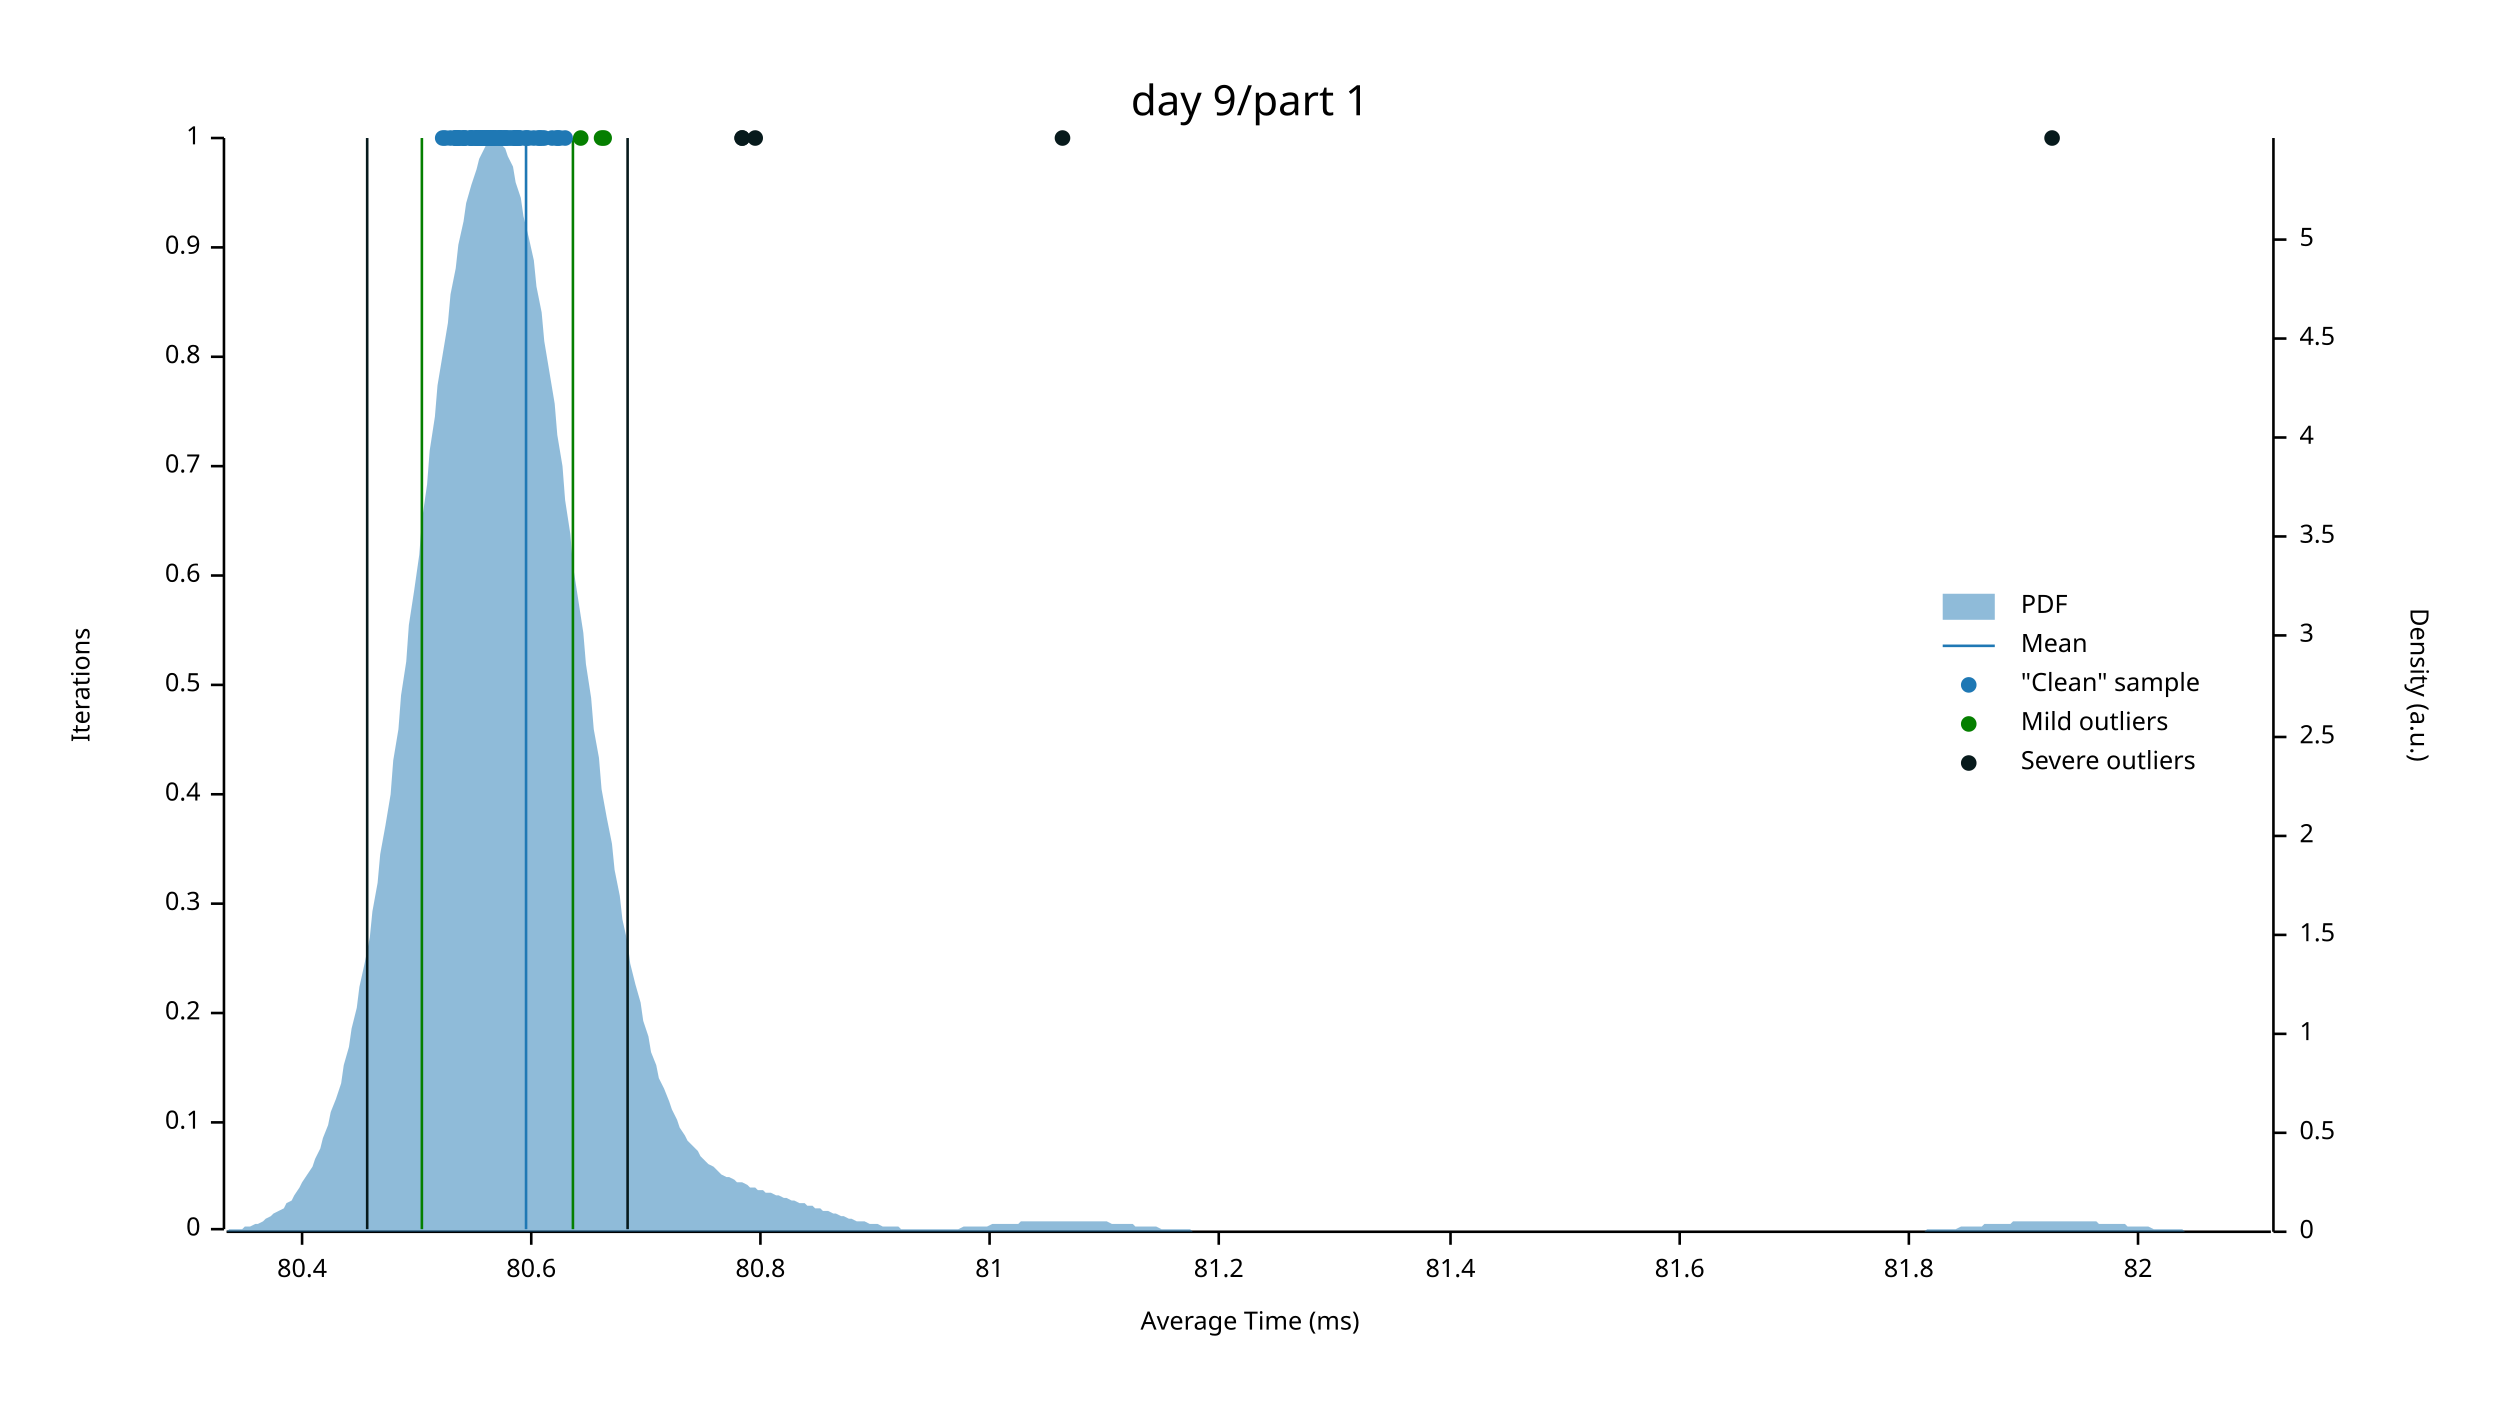
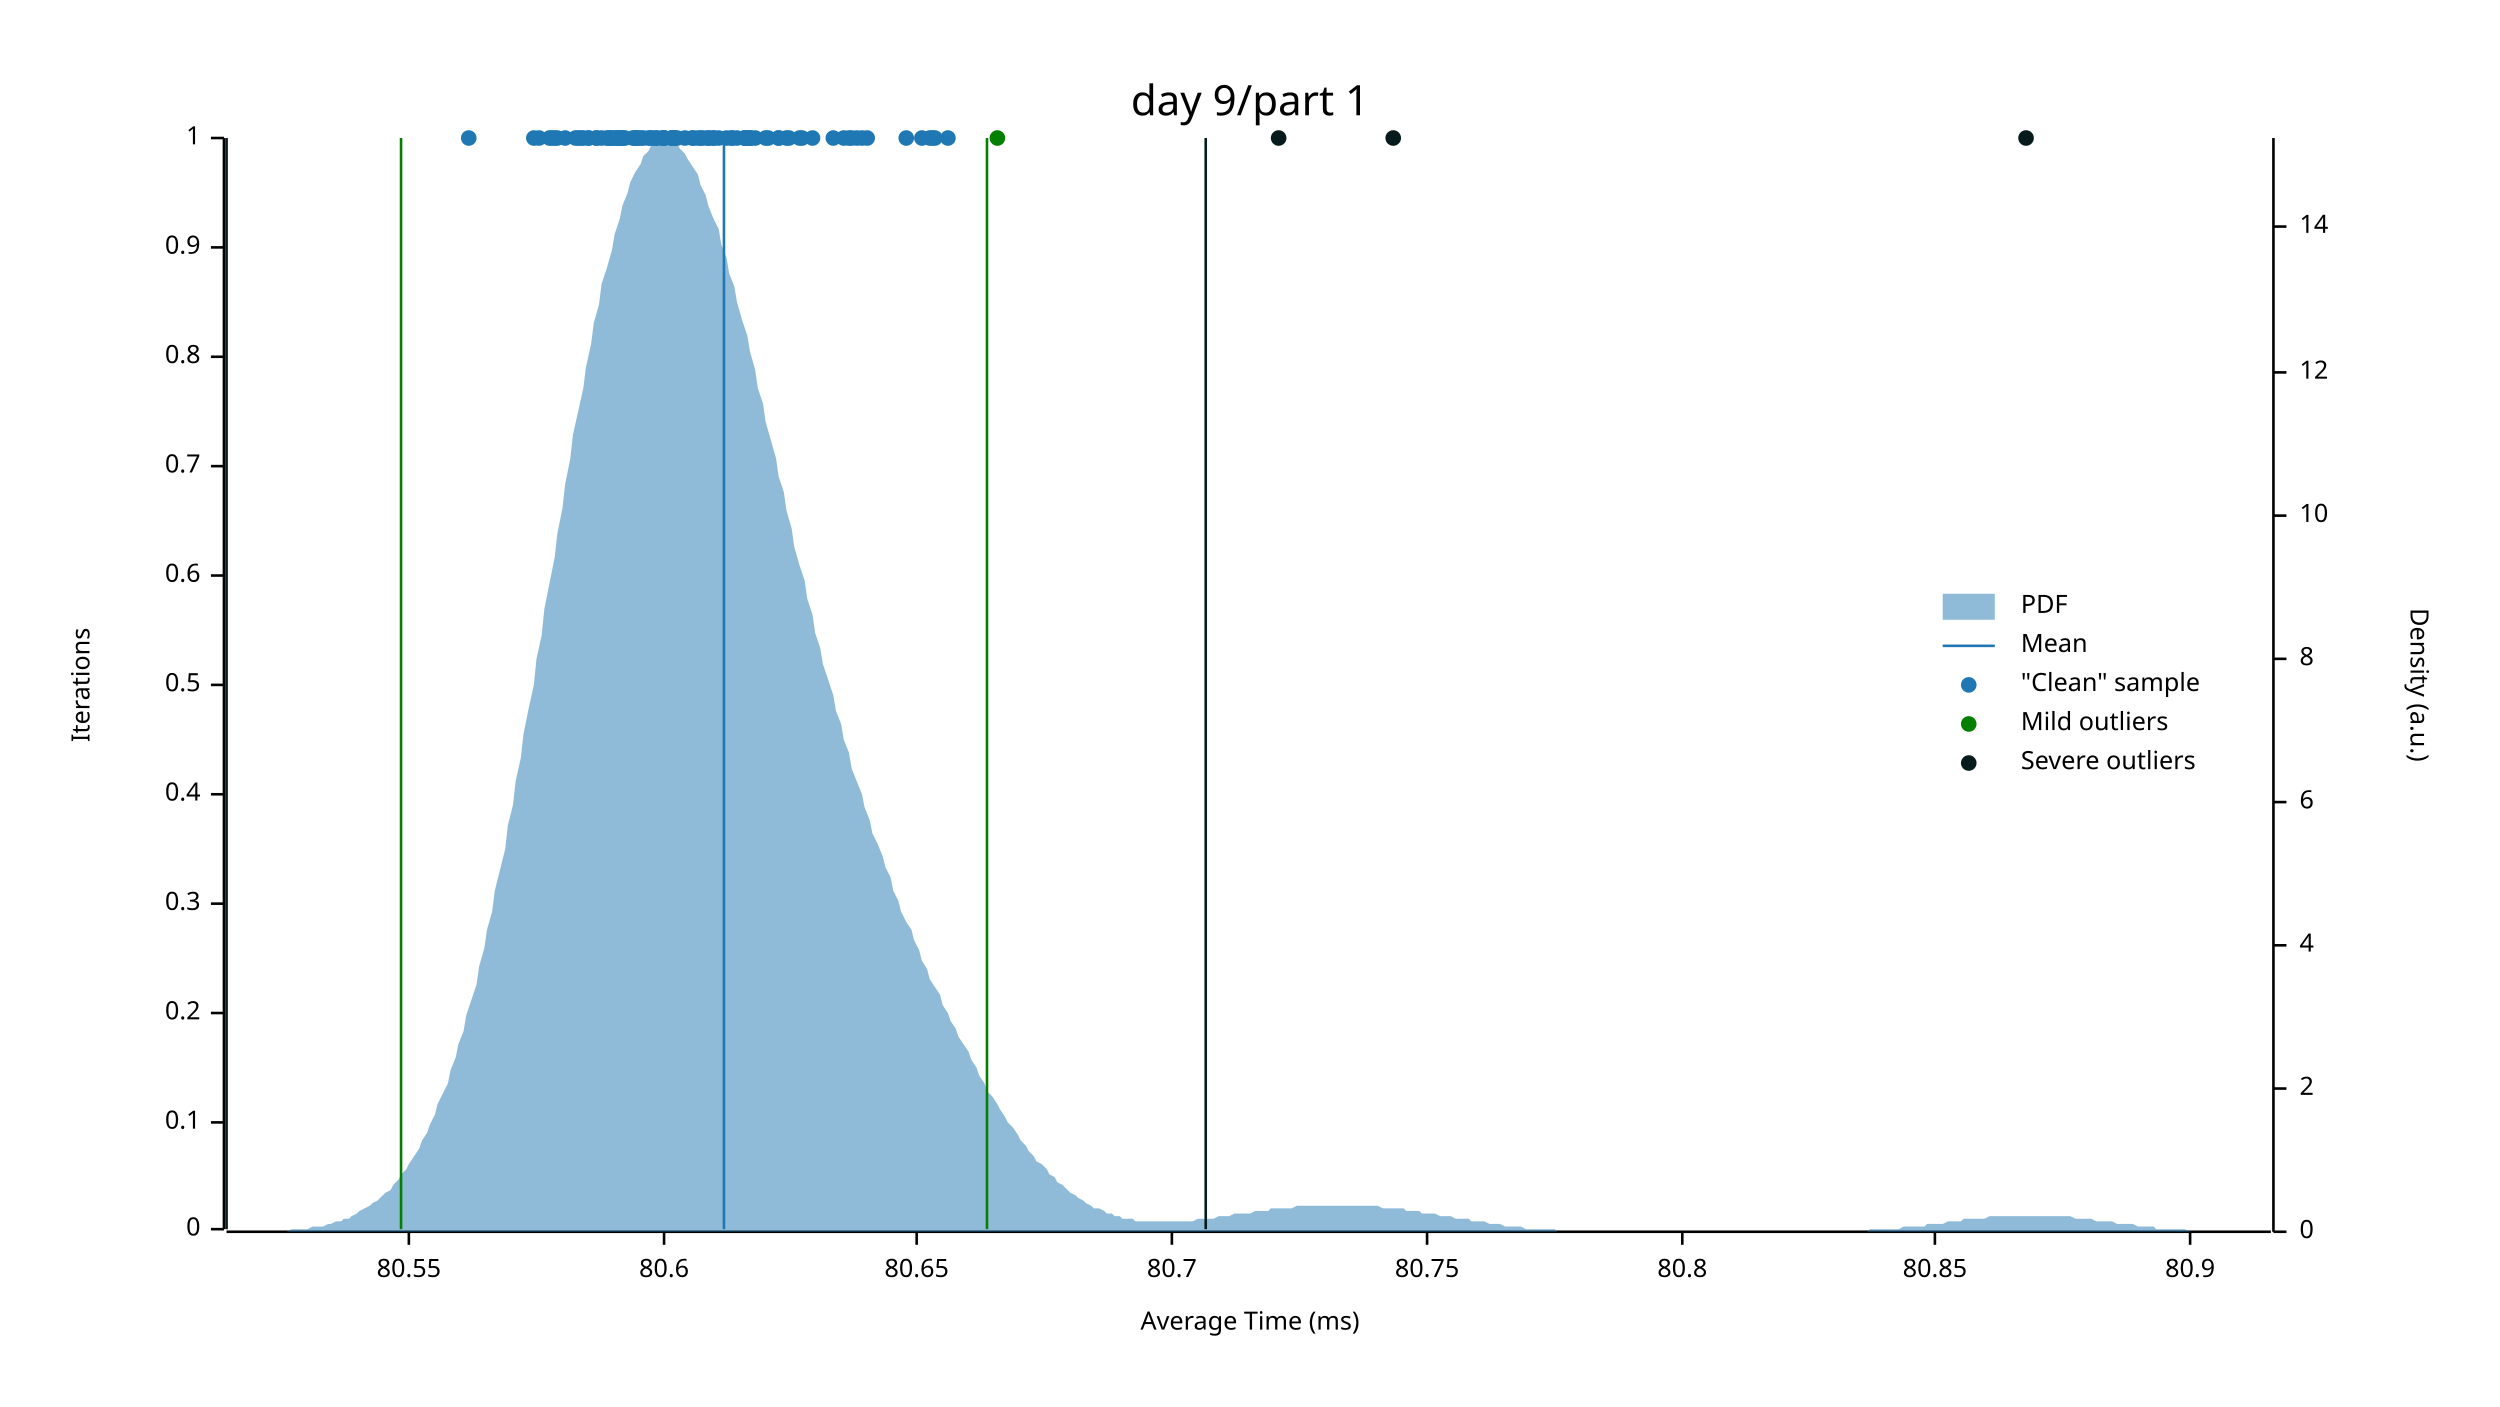
<svg xmlns="http://www.w3.org/2000/svg" width="960" height="540" viewBox="0 0 960 540">
  <text x="480" y="32" dy="0.76em" text-anchor="middle" font-family="sans-serif" font-size="16.129" opacity="1" fill="#000000">
day 9/part 1
</text>
  <text x="27" y="263" dy="0.76em" text-anchor="middle" font-family="sans-serif" font-size="9.677" opacity="1" fill="#000000" transform="rotate(270, 27, 263)">
Iterations
</text>
  <text x="480" y="513" dy="-0.5ex" text-anchor="middle" font-family="sans-serif" font-size="9.677" opacity="1" fill="#000000">
Average Time (ms)
</text>
  <polyline fill="none" opacity="1" stroke="#000000" stroke-width="1" points="86,53 86,472 " />
  <text x="77" y="472" dy="0.5ex" text-anchor="end" font-family="sans-serif" font-size="9.677" opacity="1" fill="#000000">
0
</text>
  <polyline fill="none" opacity="1" stroke="#000000" stroke-width="1" points="81,472 86,472 " />
  <text x="77" y="431" dy="0.5ex" text-anchor="end" font-family="sans-serif" font-size="9.677" opacity="1" fill="#000000">
0.1
</text>
  <polyline fill="none" opacity="1" stroke="#000000" stroke-width="1" points="81,431 86,431 " />
  <text x="77" y="389" dy="0.5ex" text-anchor="end" font-family="sans-serif" font-size="9.677" opacity="1" fill="#000000">
0.2
</text>
  <polyline fill="none" opacity="1" stroke="#000000" stroke-width="1" points="81,389 86,389 " />
  <text x="77" y="347" dy="0.5ex" text-anchor="end" font-family="sans-serif" font-size="9.677" opacity="1" fill="#000000">
0.3
</text>
  <polyline fill="none" opacity="1" stroke="#000000" stroke-width="1" points="81,347 86,347 " />
  <text x="77" y="305" dy="0.5ex" text-anchor="end" font-family="sans-serif" font-size="9.677" opacity="1" fill="#000000">
0.4
</text>
  <polyline fill="none" opacity="1" stroke="#000000" stroke-width="1" points="81,305 86,305 " />
  <text x="77" y="263" dy="0.5ex" text-anchor="end" font-family="sans-serif" font-size="9.677" opacity="1" fill="#000000">
0.5
</text>
  <polyline fill="none" opacity="1" stroke="#000000" stroke-width="1" points="81,263 86,263 " />
  <text x="77" y="221" dy="0.5ex" text-anchor="end" font-family="sans-serif" font-size="9.677" opacity="1" fill="#000000">
0.6
</text>
  <polyline fill="none" opacity="1" stroke="#000000" stroke-width="1" points="81,221 86,221 " />
  <text x="77" y="179" dy="0.5ex" text-anchor="end" font-family="sans-serif" font-size="9.677" opacity="1" fill="#000000">
0.7
</text>
  <polyline fill="none" opacity="1" stroke="#000000" stroke-width="1" points="81,179 86,179 " />
  <text x="77" y="137" dy="0.5ex" text-anchor="end" font-family="sans-serif" font-size="9.677" opacity="1" fill="#000000">
0.8
</text>
  <polyline fill="none" opacity="1" stroke="#000000" stroke-width="1" points="81,137 86,137 " />
  <text x="77" y="95" dy="0.5ex" text-anchor="end" font-family="sans-serif" font-size="9.677" opacity="1" fill="#000000">
0.9
</text>
  <polyline fill="none" opacity="1" stroke="#000000" stroke-width="1" points="81,95 86,95 " />
  <text x="77" y="53" dy="0.5ex" text-anchor="end" font-family="sans-serif" font-size="9.677" opacity="1" fill="#000000">
1
</text>
  <polyline fill="none" opacity="1" stroke="#000000" stroke-width="1" points="81,53 86,53 " />
  <polyline fill="none" opacity="1" stroke="#000000" stroke-width="1" points="87,473 872,473 " />
-   <text x="116" y="483" dy="0.76em" text-anchor="middle" font-family="sans-serif" font-size="9.677" opacity="1" fill="#000000">
- 80.4
- </text>
-   <polyline fill="none" opacity="1" stroke="#000000" stroke-width="1" points="116,473 116,478 " />
-   <text x="204" y="483" dy="0.76em" text-anchor="middle" font-family="sans-serif" font-size="9.677" opacity="1" fill="#000000">
+   <text x="157" y="483" dy="0.76em" text-anchor="middle" font-family="sans-serif" font-size="9.677" opacity="1" fill="#000000">
+ 80.55
+ </text>
+   <polyline fill="none" opacity="1" stroke="#000000" stroke-width="1" points="157,473 157,478 " />
+   <text x="255" y="483" dy="0.76em" text-anchor="middle" font-family="sans-serif" font-size="9.677" opacity="1" fill="#000000">
80.6
</text>
-   <polyline fill="none" opacity="1" stroke="#000000" stroke-width="1" points="204,473 204,478 " />
-   <text x="292" y="483" dy="0.76em" text-anchor="middle" font-family="sans-serif" font-size="9.677" opacity="1" fill="#000000">
+   <polyline fill="none" opacity="1" stroke="#000000" stroke-width="1" points="255,473 255,478 " />
+   <text x="352" y="483" dy="0.76em" text-anchor="middle" font-family="sans-serif" font-size="9.677" opacity="1" fill="#000000">
+ 80.65
+ </text>
+   <polyline fill="none" opacity="1" stroke="#000000" stroke-width="1" points="352,473 352,478 " />
+   <text x="450" y="483" dy="0.76em" text-anchor="middle" font-family="sans-serif" font-size="9.677" opacity="1" fill="#000000">
+ 80.7
+ </text>
+   <polyline fill="none" opacity="1" stroke="#000000" stroke-width="1" points="450,473 450,478 " />
+   <text x="548" y="483" dy="0.76em" text-anchor="middle" font-family="sans-serif" font-size="9.677" opacity="1" fill="#000000">
+ 80.75
+ </text>
+   <polyline fill="none" opacity="1" stroke="#000000" stroke-width="1" points="548,473 548,478 " />
+   <text x="646" y="483" dy="0.76em" text-anchor="middle" font-family="sans-serif" font-size="9.677" opacity="1" fill="#000000">
80.8
</text>
-   <polyline fill="none" opacity="1" stroke="#000000" stroke-width="1" points="292,473 292,478 " />
-   <text x="380" y="483" dy="0.76em" text-anchor="middle" font-family="sans-serif" font-size="9.677" opacity="1" fill="#000000">
- 81
- </text>
-   <polyline fill="none" opacity="1" stroke="#000000" stroke-width="1" points="380,473 380,478 " />
-   <text x="468" y="483" dy="0.76em" text-anchor="middle" font-family="sans-serif" font-size="9.677" opacity="1" fill="#000000">
- 81.2
- </text>
-   <polyline fill="none" opacity="1" stroke="#000000" stroke-width="1" points="468,473 468,478 " />
-   <text x="557" y="483" dy="0.76em" text-anchor="middle" font-family="sans-serif" font-size="9.677" opacity="1" fill="#000000">
- 81.4
- </text>
-   <polyline fill="none" opacity="1" stroke="#000000" stroke-width="1" points="557,473 557,478 " />
-   <text x="645" y="483" dy="0.76em" text-anchor="middle" font-family="sans-serif" font-size="9.677" opacity="1" fill="#000000">
- 81.6
- </text>
-   <polyline fill="none" opacity="1" stroke="#000000" stroke-width="1" points="645,473 645,478 " />
-   <text x="733" y="483" dy="0.76em" text-anchor="middle" font-family="sans-serif" font-size="9.677" opacity="1" fill="#000000">
- 81.8
- </text>
-   <polyline fill="none" opacity="1" stroke="#000000" stroke-width="1" points="733,473 733,478 " />
-   <text x="821" y="483" dy="0.76em" text-anchor="middle" font-family="sans-serif" font-size="9.677" opacity="1" fill="#000000">
- 82
- </text>
-   <polyline fill="none" opacity="1" stroke="#000000" stroke-width="1" points="821,473 821,478 " />
+   <polyline fill="none" opacity="1" stroke="#000000" stroke-width="1" points="646,473 646,478 " />
+   <text x="743" y="483" dy="0.76em" text-anchor="middle" font-family="sans-serif" font-size="9.677" opacity="1" fill="#000000">
+ 80.85
+ </text>
+   <polyline fill="none" opacity="1" stroke="#000000" stroke-width="1" points="743,473 743,478 " />
+   <text x="841" y="483" dy="0.76em" text-anchor="middle" font-family="sans-serif" font-size="9.677" opacity="1" fill="#000000">
+ 80.9
+ </text>
+   <polyline fill="none" opacity="1" stroke="#000000" stroke-width="1" points="841,473 841,478 " />
  <text x="933" y="263" dy="0.76em" text-anchor="middle" font-family="sans-serif" font-size="9.677" opacity="1" fill="#000000" transform="rotate(90, 933, 263)">
Density (a.u.)
</text>
  <polyline fill="none" opacity="1" stroke="#000000" stroke-width="1" points="873,53 873,473 " />
  <text x="883" y="473" dy="0.5ex" text-anchor="start" font-family="sans-serif" font-size="9.677" opacity="1" fill="#000000">
0
</text>
  <polyline fill="none" opacity="1" stroke="#000000" stroke-width="1" points="873,473 878,473 " />
-   <text x="883" y="435" dy="0.5ex" text-anchor="start" font-family="sans-serif" font-size="9.677" opacity="1" fill="#000000">
- 0.5
- </text>
-   <polyline fill="none" opacity="1" stroke="#000000" stroke-width="1" points="873,435 878,435 " />
-   <text x="883" y="397" dy="0.5ex" text-anchor="start" font-family="sans-serif" font-size="9.677" opacity="1" fill="#000000">
- 1
- </text>
-   <polyline fill="none" opacity="1" stroke="#000000" stroke-width="1" points="873,397 878,397 " />
-   <text x="883" y="359" dy="0.5ex" text-anchor="start" font-family="sans-serif" font-size="9.677" opacity="1" fill="#000000">
- 1.5
- </text>
-   <polyline fill="none" opacity="1" stroke="#000000" stroke-width="1" points="873,359 878,359 " />
-   <text x="883" y="321" dy="0.5ex" text-anchor="start" font-family="sans-serif" font-size="9.677" opacity="1" fill="#000000">
+   <text x="883" y="418" dy="0.5ex" text-anchor="start" font-family="sans-serif" font-size="9.677" opacity="1" fill="#000000">
2
</text>
-   <polyline fill="none" opacity="1" stroke="#000000" stroke-width="1" points="873,321 878,321 " />
-   <text x="883" y="283" dy="0.5ex" text-anchor="start" font-family="sans-serif" font-size="9.677" opacity="1" fill="#000000">
- 2.5
- </text>
-   <polyline fill="none" opacity="1" stroke="#000000" stroke-width="1" points="873,283 878,283 " />
-   <text x="883" y="244" dy="0.5ex" text-anchor="start" font-family="sans-serif" font-size="9.677" opacity="1" fill="#000000">
- 3
- </text>
-   <polyline fill="none" opacity="1" stroke="#000000" stroke-width="1" points="873,244 878,244 " />
-   <text x="883" y="206" dy="0.5ex" text-anchor="start" font-family="sans-serif" font-size="9.677" opacity="1" fill="#000000">
- 3.5
- </text>
-   <polyline fill="none" opacity="1" stroke="#000000" stroke-width="1" points="873,206 878,206 " />
-   <text x="883" y="168" dy="0.5ex" text-anchor="start" font-family="sans-serif" font-size="9.677" opacity="1" fill="#000000">
+   <polyline fill="none" opacity="1" stroke="#000000" stroke-width="1" points="873,418 878,418 " />
+   <text x="883" y="363" dy="0.5ex" text-anchor="start" font-family="sans-serif" font-size="9.677" opacity="1" fill="#000000">
4
</text>
-   <polyline fill="none" opacity="1" stroke="#000000" stroke-width="1" points="873,168 878,168 " />
-   <text x="883" y="130" dy="0.5ex" text-anchor="start" font-family="sans-serif" font-size="9.677" opacity="1" fill="#000000">
- 4.5
- </text>
-   <polyline fill="none" opacity="1" stroke="#000000" stroke-width="1" points="873,130 878,130 " />
-   <text x="883" y="92" dy="0.5ex" text-anchor="start" font-family="sans-serif" font-size="9.677" opacity="1" fill="#000000">
- 5
- </text>
-   <polyline fill="none" opacity="1" stroke="#000000" stroke-width="1" points="873,92 878,92 " />
-   <polygon opacity="0.5" fill="#1F78B4" points="87,473 88,472 90,472 91,472 93,472 94,471 96,471 98,470 99,470 101,469 102,468 104,467 105,466 107,465 109,464 110,462 112,461 113,459 115,456 116,454 118,451 120,448 121,445 123,441 124,437 126,432 127,427 129,422 131,416 132,409 134,402 135,395 137,387 138,379 140,370 142,360 143,350 145,339 146,328 148,317 150,305 151,292 153,280 154,267 156,254 157,240 159,227 161,213 162,200 164,186 165,173 167,160 168,148 170,136 172,124 173,113 175,103 176,94 178,85 179,78 181,71 183,65 184,61 186,57 187,55 189,54 190,53 192,55 194,57 195,60 197,64 198,70 200,76 201,83 203,91 205,100 206,110 208,120 209,131 211,143 213,155 214,167 216,179 217,192 219,205 220,217 222,230 224,243 225,255 227,268 228,280 230,291 231,303 233,314 235,324 236,334 238,344 239,353 241,362 242,370 244,378 246,385 247,392 249,398 250,404 252,409 253,414 255,418 257,423 258,426 260,430 261,433 263,436 264,438 266,440 268,442 269,444 271,446 272,447 274,448 276,450 277,451 279,452 280,452 282,453 283,454 285,454 287,455 288,456 290,456 291,457 293,457 294,458 296,458 298,459 299,459 301,460 302,460 304,461 305,461 307,462 309,462 310,463 312,463 313,464 315,464 316,465 318,465 320,466 321,466 323,467 324,467 326,468 327,468 329,469 331,469 332,469 334,470 335,470 337,470 339,471 340,471 342,471 343,471 345,471 346,472 348,472 350,472 351,472 353,472 354,472 356,472 357,472 359,472 361,472 362,472 364,472 365,472 367,472 368,472 370,471 372,471 373,471 375,471 376,471 378,471 379,471 381,470 383,470 384,470 386,470 387,470 389,470 391,470 392,469 394,469 395,469 397,469 398,469 400,469 402,469 403,469 405,469 406,469 408,469 409,469 411,469 413,469 414,469 416,469 417,469 419,469 420,469 422,469 424,469 425,469 427,470 428,470 430,470 431,470 433,470 435,470 436,471 438,471 439,471 441,471 442,471 444,471 446,472 447,472 449,472 450,472 452,472 454,472 455,472 457,472 458,473 460,473 461,473 463,473 465,473 466,473 468,473 469,473 471,473 472,473 474,473 476,473 477,473 479,473 480,473 482,473 483,473 485,473 487,473 488,473 490,473 491,473 493,473 494,473 496,473 498,473 499,473 501,473 502,473 504,473 505,473 507,473 509,473 510,473 512,473 513,473 515,473 517,473 518,473 520,473 521,473 523,473 524,473 526,473 528,473 529,473 531,473 532,473 534,473 535,473 537,473 539,473 540,473 542,473 543,473 545,473 546,473 548,473 550,473 551,473 553,473 554,473 556,473 557,473 559,473 561,473 562,473 564,473 565,473 567,473 568,473 570,473 572,473 573,473 575,473 576,473 578,473 580,473 581,473 583,473 584,473 586,473 587,473 589,473 591,473 592,473 594,473 595,473 597,473 598,473 600,473 602,473 603,473 605,473 606,473 608,473 609,473 611,473 613,473 614,473 616,473 617,473 619,473 620,473 622,473 624,473 625,473 627,473 628,473 630,473 632,473 633,473 635,473 636,473 638,473 639,473 641,473 643,473 644,473 646,473 647,473 649,473 650,473 652,473 654,473 655,473 657,473 658,473 660,473 661,473 663,473 665,473 666,473 668,473 669,473 671,473 672,473 674,473 676,473 677,473 679,473 680,473 682,473 683,473 685,473 687,473 688,473 690,473 691,473 693,473 695,473 696,473 698,473 699,473 701,473 702,473 704,473 706,473 707,473 709,473 710,473 712,473 713,473 715,473 717,473 718,473 720,473 721,473 723,473 724,473 726,473 728,473 729,473 731,473 732,473 734,473 735,473 737,473 739,473 740,472 742,472 743,472 745,472 746,472 748,472 750,472 751,472 753,471 754,471 756,471 758,471 759,471 761,471 762,470 764,470 765,470 767,470 769,470 770,470 772,470 773,469 775,469 776,469 778,469 780,469 781,469 783,469 784,469 786,469 787,469 789,469 791,469 792,469 794,469 795,469 797,469 798,469 800,469 802,469 803,469 805,469 806,470 808,470 809,470 811,470 813,470 814,470 816,470 817,471 819,471 821,471 822,471 824,471 825,471 827,472 828,472 830,472 832,472 833,472 835,472 836,472 838,472 839,473 841,473 843,473 844,473 846,473 847,473 849,473 850,473 852,473 854,473 855,473 857,473 858,473 860,473 861,473 863,473 865,473 866,473 868,473 869,473 871,473 873,473 873,473 87,473 " />
-   <polyline fill="none" opacity="1" stroke="#1F78B4" stroke-width="1" points="202,472 202,53 " />
-   <polyline fill="none" opacity="1" stroke="#057F00" stroke-width="1" points="162,472 162,53 " />
-   <polyline fill="none" opacity="1" stroke="#057F00" stroke-width="1" points="220,472 220,53 " />
-   <polyline fill="none" opacity="1" stroke="#071A1C" stroke-width="1" points="141,472 141,53 " />
-   <polyline fill="none" opacity="1" stroke="#071A1C" stroke-width="1" points="241,472 241,53 " />
+   <polyline fill="none" opacity="1" stroke="#000000" stroke-width="1" points="873,363 878,363 " />
+   <text x="883" y="308" dy="0.5ex" text-anchor="start" font-family="sans-serif" font-size="9.677" opacity="1" fill="#000000">
+ 6
+ </text>
+   <polyline fill="none" opacity="1" stroke="#000000" stroke-width="1" points="873,308 878,308 " />
+   <text x="883" y="253" dy="0.5ex" text-anchor="start" font-family="sans-serif" font-size="9.677" opacity="1" fill="#000000">
+ 8
+ </text>
+   <polyline fill="none" opacity="1" stroke="#000000" stroke-width="1" points="873,253 878,253 " />
+   <text x="883" y="198" dy="0.5ex" text-anchor="start" font-family="sans-serif" font-size="9.677" opacity="1" fill="#000000">
+ 10
+ </text>
+   <polyline fill="none" opacity="1" stroke="#000000" stroke-width="1" points="873,198 878,198 " />
+   <text x="883" y="143" dy="0.5ex" text-anchor="start" font-family="sans-serif" font-size="9.677" opacity="1" fill="#000000">
+ 12
+ </text>
+   <polyline fill="none" opacity="1" stroke="#000000" stroke-width="1" points="873,143 878,143 " />
+   <text x="883" y="87" dy="0.5ex" text-anchor="start" font-family="sans-serif" font-size="9.677" opacity="1" fill="#000000">
+ 14
+ </text>
+   <polyline fill="none" opacity="1" stroke="#000000" stroke-width="1" points="873,87 878,87 " />
+   <polygon opacity="0.5" fill="#1F78B4" points="87,473 88,473 90,473 91,473 93,473 94,473 96,473 98,473 99,473 101,473 102,473 104,473 105,473 107,473 109,473 110,473 112,472 113,472 115,472 116,472 118,472 120,471 121,471 123,471 124,471 126,470 127,470 129,469 131,469 132,468 134,468 135,467 137,466 138,465 140,464 142,463 143,462 145,461 146,460 148,458 150,457 151,455 153,453 154,451 156,449 157,447 159,444 161,441 162,438 164,435 165,432 167,428 168,424 170,420 172,416 173,411 175,406 176,401 178,396 179,390 181,384 183,378 184,371 186,364 187,357 189,350 190,342 192,334 194,326 195,317 197,309 198,300 200,291 201,282 203,272 205,263 206,253 208,244 209,234 211,224 213,214 214,205 216,195 217,186 219,176 220,167 222,158 224,149 225,141 227,132 228,124 230,117 231,109 233,103 235,96 236,90 238,84 239,79 241,74 242,70 244,66 246,63 247,60 249,58 250,56 252,55 253,54 255,53 257,54 258,54 260,55 261,57 263,59 264,61 266,64 268,67 269,71 271,75 272,79 274,84 276,88 277,94 279,99 280,105 282,110 283,116 285,123 287,129 288,135 290,142 291,149 293,155 294,162 296,169 298,176 299,183 301,189 302,196 304,203 305,210 307,217 309,223 310,230 312,236 313,243 315,249 316,255 318,261 320,267 321,273 323,278 324,284 326,289 327,295 329,300 331,305 332,310 334,315 335,320 337,324 339,329 340,333 342,337 343,342 345,346 346,350 348,354 350,357 351,361 353,365 354,369 356,372 357,376 359,379 361,382 362,386 364,389 365,392 367,395 368,398 370,401 372,404 373,407 375,410 376,413 378,416 379,419 381,421 383,424 384,426 386,429 387,431 389,433 391,436 392,438 394,440 395,442 397,444 398,446 400,447 402,449 403,451 405,452 406,454 408,455 409,456 411,458 413,459 414,460 416,461 417,462 419,463 420,464 422,464 424,465 425,466 427,466 428,467 430,467 431,468 433,468 435,468 436,469 438,469 439,469 441,469 442,469 444,469 446,469 447,469 449,469 450,469 452,469 454,469 455,469 457,469 458,469 460,468 461,468 463,468 465,468 466,468 468,467 469,467 471,467 472,467 474,466 476,466 477,466 479,466 480,466 482,465 483,465 485,465 487,465 488,464 490,464 491,464 493,464 494,464 496,464 498,463 499,463 501,463 502,463 504,463 505,463 507,463 509,463 510,463 512,463 513,463 515,463 517,463 518,463 520,463 521,463 523,463 524,463 526,463 528,463 529,463 531,464 532,464 534,464 535,464 537,464 539,464 540,465 542,465 543,465 545,465 546,466 548,466 550,466 551,466 553,467 554,467 556,467 557,467 559,468 561,468 562,468 564,468 565,469 567,469 568,469 570,469 572,470 573,470 575,470 576,470 578,471 580,471 581,471 583,471 584,471 586,472 587,472 589,472 591,472 592,472 594,472 595,472 597,472 598,473 600,473 602,473 603,473 605,473 606,473 608,473 609,473 611,473 613,473 614,473 616,473 617,473 619,473 620,473 622,473 624,473 625,473 627,473 628,473 630,473 632,473 633,473 635,473 636,473 638,473 639,473 641,473 643,473 644,473 646,473 647,473 649,473 650,473 652,473 654,473 655,473 657,473 658,473 660,473 661,473 663,473 665,473 666,473 668,473 669,473 671,473 672,473 674,473 676,473 677,473 679,473 680,473 682,473 683,473 685,473 687,473 688,473 690,473 691,473 693,473 695,473 696,473 698,473 699,473 701,473 702,473 704,473 706,473 707,473 709,473 710,473 712,473 713,473 715,473 717,473 718,472 720,472 721,472 723,472 724,472 726,472 728,472 729,472 731,471 732,471 734,471 735,471 737,471 739,471 740,470 742,470 743,470 745,470 746,470 748,469 750,469 751,469 753,469 754,468 756,468 758,468 759,468 761,468 762,468 764,467 765,467 767,467 769,467 770,467 772,467 773,467 775,467 776,467 778,467 780,467 781,467 783,467 784,467 786,467 787,467 789,467 791,467 792,467 794,467 795,467 797,468 798,468 800,468 802,468 803,468 805,469 806,469 808,469 809,469 811,469 813,470 814,470 816,470 817,470 819,470 821,471 822,471 824,471 825,471 827,471 828,472 830,472 832,472 833,472 835,472 836,472 838,472 839,472 841,473 843,473 844,473 846,473 847,473 849,473 850,473 852,473 854,473 855,473 857,473 858,473 860,473 861,473 863,473 865,473 866,473 868,473 869,473 871,473 873,473 873,473 87,473 " />
+   <polyline fill="none" opacity="1" stroke="#1F78B4" stroke-width="1" points="278,472 278,53 " />
+   <polyline fill="none" opacity="1" stroke="#057F00" stroke-width="1" points="154,472 154,53 " />
+   <polyline fill="none" opacity="1" stroke="#057F00" stroke-width="1" points="379,472 379,53 " />
+   <polyline fill="none" opacity="1" stroke="#071A1C" stroke-width="1" points="87,472 87,53 " />
+   <polyline fill="none" opacity="1" stroke="#071A1C" stroke-width="1" points="463,472 463,53 " />
+   <circle cx="329" cy="53" r="3" opacity="1" fill="#1F78B4" stroke="none" stroke-width="1" />
+   <circle cx="331" cy="53" r="3" opacity="1" fill="#1F78B4" stroke="none" stroke-width="1" />
+   <circle cx="258" cy="53" r="3" opacity="1" fill="#1F78B4" stroke="none" stroke-width="1" />
+   <circle cx="250" cy="53" r="3" opacity="1" fill="#1F78B4" stroke="none" stroke-width="1" />
+   <circle cx="226" cy="53" r="3" opacity="1" fill="#1F78B4" stroke="none" stroke-width="1" />
+   <circle cx="357" cy="53" r="3" opacity="1" fill="#1F78B4" stroke="none" stroke-width="1" />
+   <circle cx="268" cy="53" r="3" opacity="1" fill="#1F78B4" stroke="none" stroke-width="1" />
+   <circle cx="255" cy="53" r="3" opacity="1" fill="#1F78B4" stroke="none" stroke-width="1" />
+   <circle cx="229" cy="53" r="3" opacity="1" fill="#1F78B4" stroke="none" stroke-width="1" />
+   <circle cx="294" cy="53" r="3" opacity="1" fill="#1F78B4" stroke="none" stroke-width="1" />
+   <circle cx="281" cy="53" r="3" opacity="1" fill="#1F78B4" stroke="none" stroke-width="1" />
+   <circle cx="274" cy="53" r="3" opacity="1" fill="#1F78B4" stroke="none" stroke-width="1" />
+   <circle cx="281" cy="53" r="3" opacity="1" fill="#1F78B4" stroke="none" stroke-width="1" />
+   <circle cx="252" cy="53" r="3" opacity="1" fill="#1F78B4" stroke="none" stroke-width="1" />
+   <circle cx="266" cy="53" r="3" opacity="1" fill="#1F78B4" stroke="none" stroke-width="1" />
+   <circle cx="290" cy="53" r="3" opacity="1" fill="#1F78B4" stroke="none" stroke-width="1" />
+   <circle cx="260" cy="53" r="3" opacity="1" fill="#1F78B4" stroke="none" stroke-width="1" />
+   <circle cx="327" cy="53" r="3" opacity="1" fill="#1F78B4" stroke="none" stroke-width="1" />
+   <circle cx="320" cy="53" r="3" opacity="1" fill="#1F78B4" stroke="none" stroke-width="1" />
+   <circle cx="236" cy="53" r="3" opacity="1" fill="#1F78B4" stroke="none" stroke-width="1" />
+   <circle cx="288" cy="53" r="3" opacity="1" fill="#1F78B4" stroke="none" stroke-width="1" />
+   <circle cx="243" cy="53" r="3" opacity="1" fill="#1F78B4" stroke="none" stroke-width="1" />
+   <circle cx="359" cy="53" r="3" opacity="1" fill="#1F78B4" stroke="none" stroke-width="1" />
+   <circle cx="234" cy="53" r="3" opacity="1" fill="#1F78B4" stroke="none" stroke-width="1" />
+   <circle cx="274" cy="53" r="3" opacity="1" fill="#1F78B4" stroke="none" stroke-width="1" />
+   <circle cx="299" cy="53" r="3" opacity="1" fill="#1F78B4" stroke="none" stroke-width="1" />
+   <circle cx="286" cy="53" r="3" opacity="1" fill="#1F78B4" stroke="none" stroke-width="1" />
+   <circle cx="237" cy="53" r="3" opacity="1" fill="#1F78B4" stroke="none" stroke-width="1" />
+   <circle cx="358" cy="53" r="3" opacity="1" fill="#1F78B4" stroke="none" stroke-width="1" />
+   <circle cx="250" cy="53" r="3" opacity="1" fill="#1F78B4" stroke="none" stroke-width="1" />
+   <circle cx="288" cy="53" r="3" opacity="1" fill="#1F78B4" stroke="none" stroke-width="1" />
+   <circle cx="252" cy="53" r="3" opacity="1" fill="#1F78B4" stroke="none" stroke-width="1" />
+   <circle cx="286" cy="53" r="3" opacity="1" fill="#1F78B4" stroke="none" stroke-width="1" />
+   <circle cx="364" cy="53" r="3" opacity="1" fill="#1F78B4" stroke="none" stroke-width="1" />
+   <circle cx="212" cy="53" r="3" opacity="1" fill="#1F78B4" stroke="none" stroke-width="1" />
+   <circle cx="249" cy="53" r="3" opacity="1" fill="#1F78B4" stroke="none" stroke-width="1" />
+   <circle cx="286" cy="53" r="3" opacity="1" fill="#1F78B4" stroke="none" stroke-width="1" />
+   <circle cx="255" cy="53" r="3" opacity="1" fill="#1F78B4" stroke="none" stroke-width="1" />
+   <circle cx="266" cy="53" r="3" opacity="1" fill="#1F78B4" stroke="none" stroke-width="1" />
+   <circle cx="354" cy="53" r="3" opacity="1" fill="#1F78B4" stroke="none" stroke-width="1" />
+   <circle cx="207" cy="53" r="3" opacity="1" fill="#1F78B4" stroke="none" stroke-width="1" />
+   <circle cx="233" cy="53" r="3" opacity="1" fill="#1F78B4" stroke="none" stroke-width="1" />
+   <circle cx="272" cy="53" r="3" opacity="1" fill="#1F78B4" stroke="none" stroke-width="1" />
+   <circle cx="259" cy="53" r="3" opacity="1" fill="#1F78B4" stroke="none" stroke-width="1" />
+   <circle cx="308" cy="53" r="3" opacity="1" fill="#1F78B4" stroke="none" stroke-width="1" />
+   <circle cx="222" cy="53" r="3" opacity="1" fill="#1F78B4" stroke="none" stroke-width="1" />
+   <circle cx="295" cy="53" r="3" opacity="1" fill="#1F78B4" stroke="none" stroke-width="1" />
+   <circle cx="229" cy="53" r="3" opacity="1" fill="#1F78B4" stroke="none" stroke-width="1" />
+   <circle cx="272" cy="53" r="3" opacity="1" fill="#1F78B4" stroke="none" stroke-width="1" />
+   <circle cx="223" cy="53" r="3" opacity="1" fill="#1F78B4" stroke="none" stroke-width="1" />
+   <circle cx="276" cy="53" r="3" opacity="1" fill="#1F78B4" stroke="none" stroke-width="1" />
+   <circle cx="303" cy="53" r="3" opacity="1" fill="#1F78B4" stroke="none" stroke-width="1" />
+   <circle cx="244" cy="53" r="3" opacity="1" fill="#1F78B4" stroke="none" stroke-width="1" />
+   <circle cx="180" cy="53" r="3" opacity="1" fill="#1F78B4" stroke="none" stroke-width="1" />
+   <circle cx="288" cy="53" r="3" opacity="1" fill="#1F78B4" stroke="none" stroke-width="1" />
+   <circle cx="238" cy="53" r="3" opacity="1" fill="#1F78B4" stroke="none" stroke-width="1" />
+   <circle cx="299" cy="53" r="3" opacity="1" fill="#1F78B4" stroke="none" stroke-width="1" />
+   <circle cx="224" cy="53" r="3" opacity="1" fill="#1F78B4" stroke="none" stroke-width="1" />
+   <circle cx="312" cy="53" r="3" opacity="1" fill="#1F78B4" stroke="none" stroke-width="1" />
+   <circle cx="235" cy="53" r="3" opacity="1" fill="#1F78B4" stroke="none" stroke-width="1" />
+   <circle cx="258" cy="53" r="3" opacity="1" fill="#1F78B4" stroke="none" stroke-width="1" />
+   <circle cx="269" cy="53" r="3" opacity="1" fill="#1F78B4" stroke="none" stroke-width="1" />
+   <circle cx="258" cy="53" r="3" opacity="1" fill="#1F78B4" stroke="none" stroke-width="1" />
+   <circle cx="237" cy="53" r="3" opacity="1" fill="#1F78B4" stroke="none" stroke-width="1" />
+   <circle cx="326" cy="53" r="3" opacity="1" fill="#1F78B4" stroke="none" stroke-width="1" />
+   <circle cx="211" cy="53" r="3" opacity="1" fill="#1F78B4" stroke="none" stroke-width="1" />
+   <circle cx="254" cy="53" r="3" opacity="1" fill="#1F78B4" stroke="none" stroke-width="1" />
+   <circle cx="240" cy="53" r="3" opacity="1" fill="#1F78B4" stroke="none" stroke-width="1" />
+   <circle cx="259" cy="53" r="3" opacity="1" fill="#1F78B4" stroke="none" stroke-width="1" />
+   <circle cx="283" cy="53" r="3" opacity="1" fill="#1F78B4" stroke="none" stroke-width="1" />
+   <circle cx="244" cy="53" r="3" opacity="1" fill="#1F78B4" stroke="none" stroke-width="1" />
+   <circle cx="270" cy="53" r="3" opacity="1" fill="#1F78B4" stroke="none" stroke-width="1" />
+   <circle cx="239" cy="53" r="3" opacity="1" fill="#1F78B4" stroke="none" stroke-width="1" />
+   <circle cx="244" cy="53" r="3" opacity="1" fill="#1F78B4" stroke="none" stroke-width="1" />
+   <circle cx="247" cy="53" r="3" opacity="1" fill="#1F78B4" stroke="none" stroke-width="1" />
+   <circle cx="221" cy="53" r="3" opacity="1" fill="#1F78B4" stroke="none" stroke-width="1" />
+   <circle cx="324" cy="53" r="3" opacity="1" fill="#1F78B4" stroke="none" stroke-width="1" />
+   <circle cx="288" cy="53" r="3" opacity="1" fill="#1F78B4" stroke="none" stroke-width="1" />
+   <circle cx="234" cy="53" r="3" opacity="1" fill="#1F78B4" stroke="none" stroke-width="1" />
+   <circle cx="302" cy="53" r="3" opacity="1" fill="#1F78B4" stroke="none" stroke-width="1" />
+   <circle cx="226" cy="53" r="3" opacity="1" fill="#1F78B4" stroke="none" stroke-width="1" />
+   <circle cx="348" cy="53" r="3" opacity="1" fill="#1F78B4" stroke="none" stroke-width="1" />
+   <circle cx="246" cy="53" r="3" opacity="1" fill="#1F78B4" stroke="none" stroke-width="1" />
+   <circle cx="263" cy="53" r="3" opacity="1" fill="#1F78B4" stroke="none" stroke-width="1" />
+   <circle cx="213" cy="53" r="3" opacity="1" fill="#1F78B4" stroke="none" stroke-width="1" />
+   <circle cx="238" cy="53" r="3" opacity="1" fill="#1F78B4" stroke="none" stroke-width="1" />
  <circle cx="214" cy="53" r="3" opacity="1" fill="#1F78B4" stroke="none" stroke-width="1" />
-   <circle cx="207" cy="53" r="3" opacity="1" fill="#1F78B4" stroke="none" stroke-width="1" />
-   <circle cx="192" cy="53" r="3" opacity="1" fill="#1F78B4" stroke="none" stroke-width="1" />
  <circle cx="205" cy="53" r="3" opacity="1" fill="#1F78B4" stroke="none" stroke-width="1" />
-   <circle cx="199" cy="53" r="3" opacity="1" fill="#1F78B4" stroke="none" stroke-width="1" />
-   <circle cx="212" cy="53" r="3" opacity="1" fill="#1F78B4" stroke="none" stroke-width="1" />
-   <circle cx="215" cy="53" r="3" opacity="1" fill="#1F78B4" stroke="none" stroke-width="1" />
-   <circle cx="186" cy="53" r="3" opacity="1" fill="#1F78B4" stroke="none" stroke-width="1" />
-   <circle cx="192" cy="53" r="3" opacity="1" fill="#1F78B4" stroke="none" stroke-width="1" />
-   <circle cx="187" cy="53" r="3" opacity="1" fill="#1F78B4" stroke="none" stroke-width="1" />
-   <circle cx="185" cy="53" r="3" opacity="1" fill="#1F78B4" stroke="none" stroke-width="1" />
-   <circle cx="185" cy="53" r="3" opacity="1" fill="#1F78B4" stroke="none" stroke-width="1" />
-   <circle cx="171" cy="53" r="3" opacity="1" fill="#1F78B4" stroke="none" stroke-width="1" />
-   <circle cx="185" cy="53" r="3" opacity="1" fill="#1F78B4" stroke="none" stroke-width="1" />
-   <circle cx="189" cy="53" r="3" opacity="1" fill="#1F78B4" stroke="none" stroke-width="1" />
-   <circle cx="183" cy="53" r="3" opacity="1" fill="#1F78B4" stroke="none" stroke-width="1" />
-   <circle cx="191" cy="53" r="3" opacity="1" fill="#1F78B4" stroke="none" stroke-width="1" />
-   <circle cx="187" cy="53" r="3" opacity="1" fill="#1F78B4" stroke="none" stroke-width="1" />
-   <circle cx="186" cy="53" r="3" opacity="1" fill="#1F78B4" stroke="none" stroke-width="1" />
-   <circle cx="187" cy="53" r="3" opacity="1" fill="#1F78B4" stroke="none" stroke-width="1" />
-   <circle cx="192" cy="53" r="3" opacity="1" fill="#1F78B4" stroke="none" stroke-width="1" />
-   <circle cx="179" cy="53" r="3" opacity="1" fill="#1F78B4" stroke="none" stroke-width="1" />
-   <circle cx="184" cy="53" r="3" opacity="1" fill="#1F78B4" stroke="none" stroke-width="1" />
-   <circle cx="183" cy="53" r="3" opacity="1" fill="#1F78B4" stroke="none" stroke-width="1" />
-   <circle cx="176" cy="53" r="3" opacity="1" fill="#1F78B4" stroke="none" stroke-width="1" />
-   <circle cx="199" cy="53" r="3" opacity="1" fill="#1F78B4" stroke="none" stroke-width="1" />
-   <circle cx="197" cy="53" r="3" opacity="1" fill="#1F78B4" stroke="none" stroke-width="1" />
-   <circle cx="188" cy="53" r="3" opacity="1" fill="#1F78B4" stroke="none" stroke-width="1" />
-   <circle cx="186" cy="53" r="3" opacity="1" fill="#1F78B4" stroke="none" stroke-width="1" />
-   <circle cx="176" cy="53" r="3" opacity="1" fill="#1F78B4" stroke="none" stroke-width="1" />
-   <circle cx="176" cy="53" r="3" opacity="1" fill="#1F78B4" stroke="none" stroke-width="1" />
-   <circle cx="187" cy="53" r="3" opacity="1" fill="#1F78B4" stroke="none" stroke-width="1" />
-   <circle cx="181" cy="53" r="3" opacity="1" fill="#1F78B4" stroke="none" stroke-width="1" />
-   <circle cx="208" cy="53" r="3" opacity="1" fill="#1F78B4" stroke="none" stroke-width="1" />
-   <circle cx="194" cy="53" r="3" opacity="1" fill="#1F78B4" stroke="none" stroke-width="1" />
-   <circle cx="175" cy="53" r="3" opacity="1" fill="#1F78B4" stroke="none" stroke-width="1" />
-   <circle cx="175" cy="53" r="3" opacity="1" fill="#1F78B4" stroke="none" stroke-width="1" />
-   <circle cx="190" cy="53" r="3" opacity="1" fill="#1F78B4" stroke="none" stroke-width="1" />
-   <circle cx="198" cy="53" r="3" opacity="1" fill="#1F78B4" stroke="none" stroke-width="1" />
-   <circle cx="188" cy="53" r="3" opacity="1" fill="#1F78B4" stroke="none" stroke-width="1" />
-   <circle cx="186" cy="53" r="3" opacity="1" fill="#1F78B4" stroke="none" stroke-width="1" />
-   <circle cx="190" cy="53" r="3" opacity="1" fill="#1F78B4" stroke="none" stroke-width="1" />
-   <circle cx="214" cy="53" r="3" opacity="1" fill="#1F78B4" stroke="none" stroke-width="1" />
-   <circle cx="193" cy="53" r="3" opacity="1" fill="#1F78B4" stroke="none" stroke-width="1" />
-   <circle cx="192" cy="53" r="3" opacity="1" fill="#1F78B4" stroke="none" stroke-width="1" />
-   <circle cx="189" cy="53" r="3" opacity="1" fill="#1F78B4" stroke="none" stroke-width="1" />
-   <circle cx="187" cy="53" r="3" opacity="1" fill="#1F78B4" stroke="none" stroke-width="1" />
-   <circle cx="189" cy="53" r="3" opacity="1" fill="#1F78B4" stroke="none" stroke-width="1" />
-   <circle cx="184" cy="53" r="3" opacity="1" fill="#1F78B4" stroke="none" stroke-width="1" />
-   <circle cx="190" cy="53" r="3" opacity="1" fill="#1F78B4" stroke="none" stroke-width="1" />
-   <circle cx="203" cy="53" r="3" opacity="1" fill="#1F78B4" stroke="none" stroke-width="1" />
-   <circle cx="189" cy="53" r="3" opacity="1" fill="#1F78B4" stroke="none" stroke-width="1" />
-   <circle cx="194" cy="53" r="3" opacity="1" fill="#1F78B4" stroke="none" stroke-width="1" />
-   <circle cx="178" cy="53" r="3" opacity="1" fill="#1F78B4" stroke="none" stroke-width="1" />
-   <circle cx="183" cy="53" r="3" opacity="1" fill="#1F78B4" stroke="none" stroke-width="1" />
-   <circle cx="187" cy="53" r="3" opacity="1" fill="#1F78B4" stroke="none" stroke-width="1" />
-   <circle cx="185" cy="53" r="3" opacity="1" fill="#1F78B4" stroke="none" stroke-width="1" />
-   <circle cx="187" cy="53" r="3" opacity="1" fill="#1F78B4" stroke="none" stroke-width="1" />
-   <circle cx="202" cy="53" r="3" opacity="1" fill="#1F78B4" stroke="none" stroke-width="1" />
-   <circle cx="185" cy="53" r="3" opacity="1" fill="#1F78B4" stroke="none" stroke-width="1" />
-   <circle cx="181" cy="53" r="3" opacity="1" fill="#1F78B4" stroke="none" stroke-width="1" />
-   <circle cx="189" cy="53" r="3" opacity="1" fill="#1F78B4" stroke="none" stroke-width="1" />
-   <circle cx="207" cy="53" r="3" opacity="1" fill="#1F78B4" stroke="none" stroke-width="1" />
-   <circle cx="198" cy="53" r="3" opacity="1" fill="#1F78B4" stroke="none" stroke-width="1" />
-   <circle cx="196" cy="53" r="3" opacity="1" fill="#1F78B4" stroke="none" stroke-width="1" />
-   <circle cx="187" cy="53" r="3" opacity="1" fill="#1F78B4" stroke="none" stroke-width="1" />
-   <circle cx="175" cy="53" r="3" opacity="1" fill="#1F78B4" stroke="none" stroke-width="1" />
-   <circle cx="200" cy="53" r="3" opacity="1" fill="#1F78B4" stroke="none" stroke-width="1" />
+   <circle cx="239" cy="53" r="3" opacity="1" fill="#1F78B4" stroke="none" stroke-width="1" />
  <circle cx="217" cy="53" r="3" opacity="1" fill="#1F78B4" stroke="none" stroke-width="1" />
-   <circle cx="189" cy="53" r="3" opacity="1" fill="#1F78B4" stroke="none" stroke-width="1" />
-   <circle cx="202" cy="53" r="3" opacity="1" fill="#1F78B4" stroke="none" stroke-width="1" />
-   <circle cx="195" cy="53" r="3" opacity="1" fill="#1F78B4" stroke="none" stroke-width="1" />
-   <circle cx="188" cy="53" r="3" opacity="1" fill="#1F78B4" stroke="none" stroke-width="1" />
-   <circle cx="194" cy="53" r="3" opacity="1" fill="#1F78B4" stroke="none" stroke-width="1" />
-   <circle cx="175" cy="53" r="3" opacity="1" fill="#1F78B4" stroke="none" stroke-width="1" />
-   <circle cx="183" cy="53" r="3" opacity="1" fill="#1F78B4" stroke="none" stroke-width="1" />
-   <circle cx="181" cy="53" r="3" opacity="1" fill="#1F78B4" stroke="none" stroke-width="1" />
-   <circle cx="184" cy="53" r="3" opacity="1" fill="#1F78B4" stroke="none" stroke-width="1" />
-   <circle cx="198" cy="53" r="3" opacity="1" fill="#1F78B4" stroke="none" stroke-width="1" />
-   <circle cx="184" cy="53" r="3" opacity="1" fill="#1F78B4" stroke="none" stroke-width="1" />
-   <circle cx="170" cy="53" r="3" opacity="1" fill="#1F78B4" stroke="none" stroke-width="1" />
-   <circle cx="187" cy="53" r="3" opacity="1" fill="#1F78B4" stroke="none" stroke-width="1" />
-   <circle cx="198" cy="53" r="3" opacity="1" fill="#1F78B4" stroke="none" stroke-width="1" />
-   <circle cx="176" cy="53" r="3" opacity="1" fill="#1F78B4" stroke="none" stroke-width="1" />
-   <circle cx="181" cy="53" r="3" opacity="1" fill="#1F78B4" stroke="none" stroke-width="1" />
-   <circle cx="199" cy="53" r="3" opacity="1" fill="#1F78B4" stroke="none" stroke-width="1" />
-   <circle cx="185" cy="53" r="3" opacity="1" fill="#1F78B4" stroke="none" stroke-width="1" />
-   <circle cx="183" cy="53" r="3" opacity="1" fill="#1F78B4" stroke="none" stroke-width="1" />
-   <circle cx="178" cy="53" r="3" opacity="1" fill="#1F78B4" stroke="none" stroke-width="1" />
-   <circle cx="178" cy="53" r="3" opacity="1" fill="#1F78B4" stroke="none" stroke-width="1" />
-   <circle cx="209" cy="53" r="3" opacity="1" fill="#1F78B4" stroke="none" stroke-width="1" />
-   <circle cx="173" cy="53" r="3" opacity="1" fill="#1F78B4" stroke="none" stroke-width="1" />
-   <circle cx="231" cy="53" r="3" opacity="1" fill="#057F00" stroke="none" stroke-width="1" />
-   <circle cx="223" cy="53" r="3" opacity="1" fill="#057F00" stroke="none" stroke-width="1" />
-   <circle cx="232" cy="53" r="3" opacity="1" fill="#057F00" stroke="none" stroke-width="1" />
-   <circle cx="408" cy="53" r="3" opacity="1" fill="#071A1C" stroke="none" stroke-width="1" />
-   <circle cx="788" cy="53" r="3" opacity="1" fill="#071A1C" stroke="none" stroke-width="1" />
-   <circle cx="285" cy="53" r="3" opacity="1" fill="#071A1C" stroke="none" stroke-width="1" />
-   <circle cx="285" cy="53" r="3" opacity="1" fill="#071A1C" stroke="none" stroke-width="1" />
-   <circle cx="290" cy="53" r="3" opacity="1" fill="#071A1C" stroke="none" stroke-width="1" />
+   <circle cx="333" cy="53" r="3" opacity="1" fill="#1F78B4" stroke="none" stroke-width="1" />
+   <circle cx="245" cy="53" r="3" opacity="1" fill="#1F78B4" stroke="none" stroke-width="1" />
+   <circle cx="279" cy="53" r="3" opacity="1" fill="#1F78B4" stroke="none" stroke-width="1" />
+   <circle cx="307" cy="53" r="3" opacity="1" fill="#1F78B4" stroke="none" stroke-width="1" />
+   <circle cx="255" cy="53" r="3" opacity="1" fill="#1F78B4" stroke="none" stroke-width="1" />
+   <circle cx="231" cy="53" r="3" opacity="1" fill="#1F78B4" stroke="none" stroke-width="1" />
+   <circle cx="383" cy="53" r="3" opacity="1" fill="#057F00" stroke="none" stroke-width="1" />
+   <circle cx="535" cy="53" r="3" opacity="1" fill="#071A1C" stroke="none" stroke-width="1" />
+   <circle cx="491" cy="53" r="3" opacity="1" fill="#071A1C" stroke="none" stroke-width="1" />
+   <circle cx="778" cy="53" r="3" opacity="1" fill="#071A1C" stroke="none" stroke-width="1" />
  <text x="776" y="228" dy="0.76em" text-anchor="start" font-family="sans-serif" font-size="9.677" opacity="1" fill="#000000">
PDF
</text>
  <text x="776" y="243" dy="0.76em" text-anchor="start" font-family="sans-serif" font-size="9.677" opacity="1" fill="#000000">
Mean
</text>
  <text x="776" y="258" dy="0.76em" text-anchor="start" font-family="sans-serif" font-size="9.677" opacity="1" fill="#000000">
"Clean" sample
</text>
  <text x="776" y="273" dy="0.76em" text-anchor="start" font-family="sans-serif" font-size="9.677" opacity="1" fill="#000000">
Mild outliers
</text>
  <text x="776" y="288" dy="0.76em" text-anchor="start" font-family="sans-serif" font-size="9.677" opacity="1" fill="#000000">
Severe outliers
</text>
  <rect x="746" y="228" width="20" height="10" opacity="0.5" fill="#1F78B4" stroke="none" />
  <polyline fill="none" opacity="1" stroke="#1F78B4" stroke-width="1" points="746,248 766,248 " />
  <circle cx="756" cy="263" r="3" opacity="1" fill="#1F78B4" stroke="none" stroke-width="1" />
  <circle cx="756" cy="278" r="3" opacity="1" fill="#057F00" stroke="none" stroke-width="1" />
  <circle cx="756" cy="293" r="3" opacity="1" fill="#071A1C" stroke="none" stroke-width="1" />
</svg>
